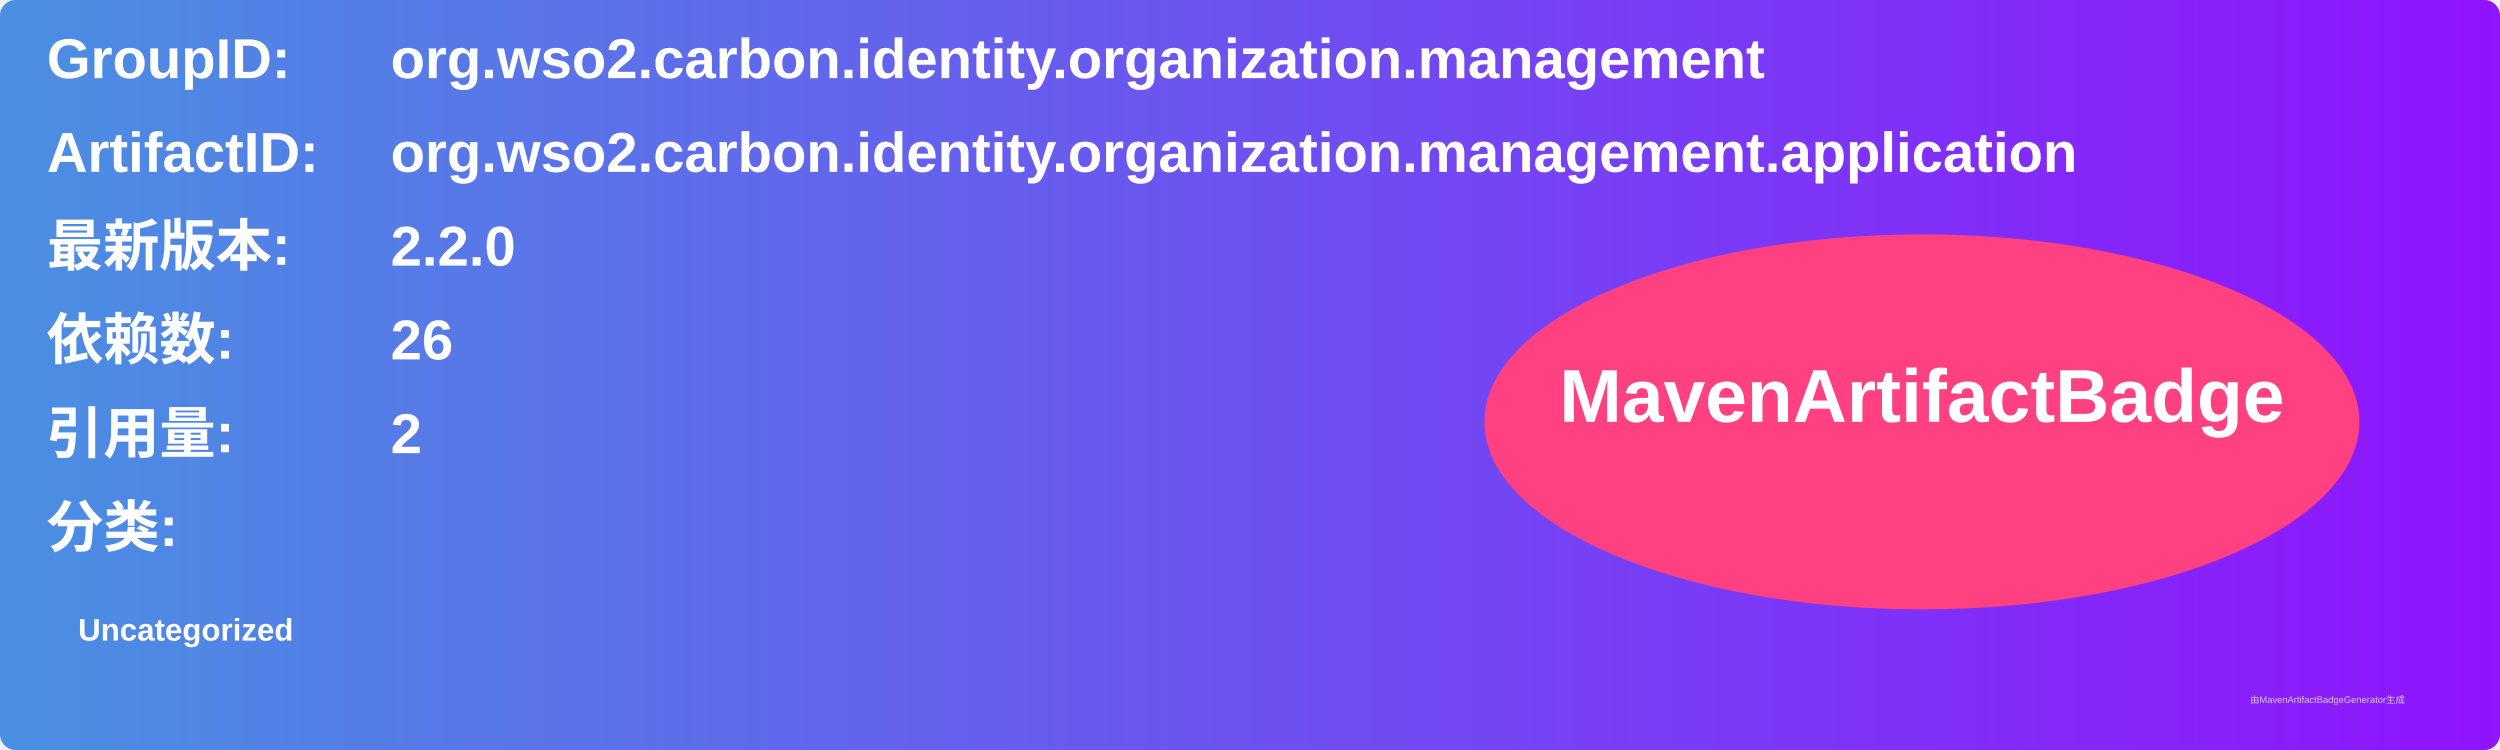
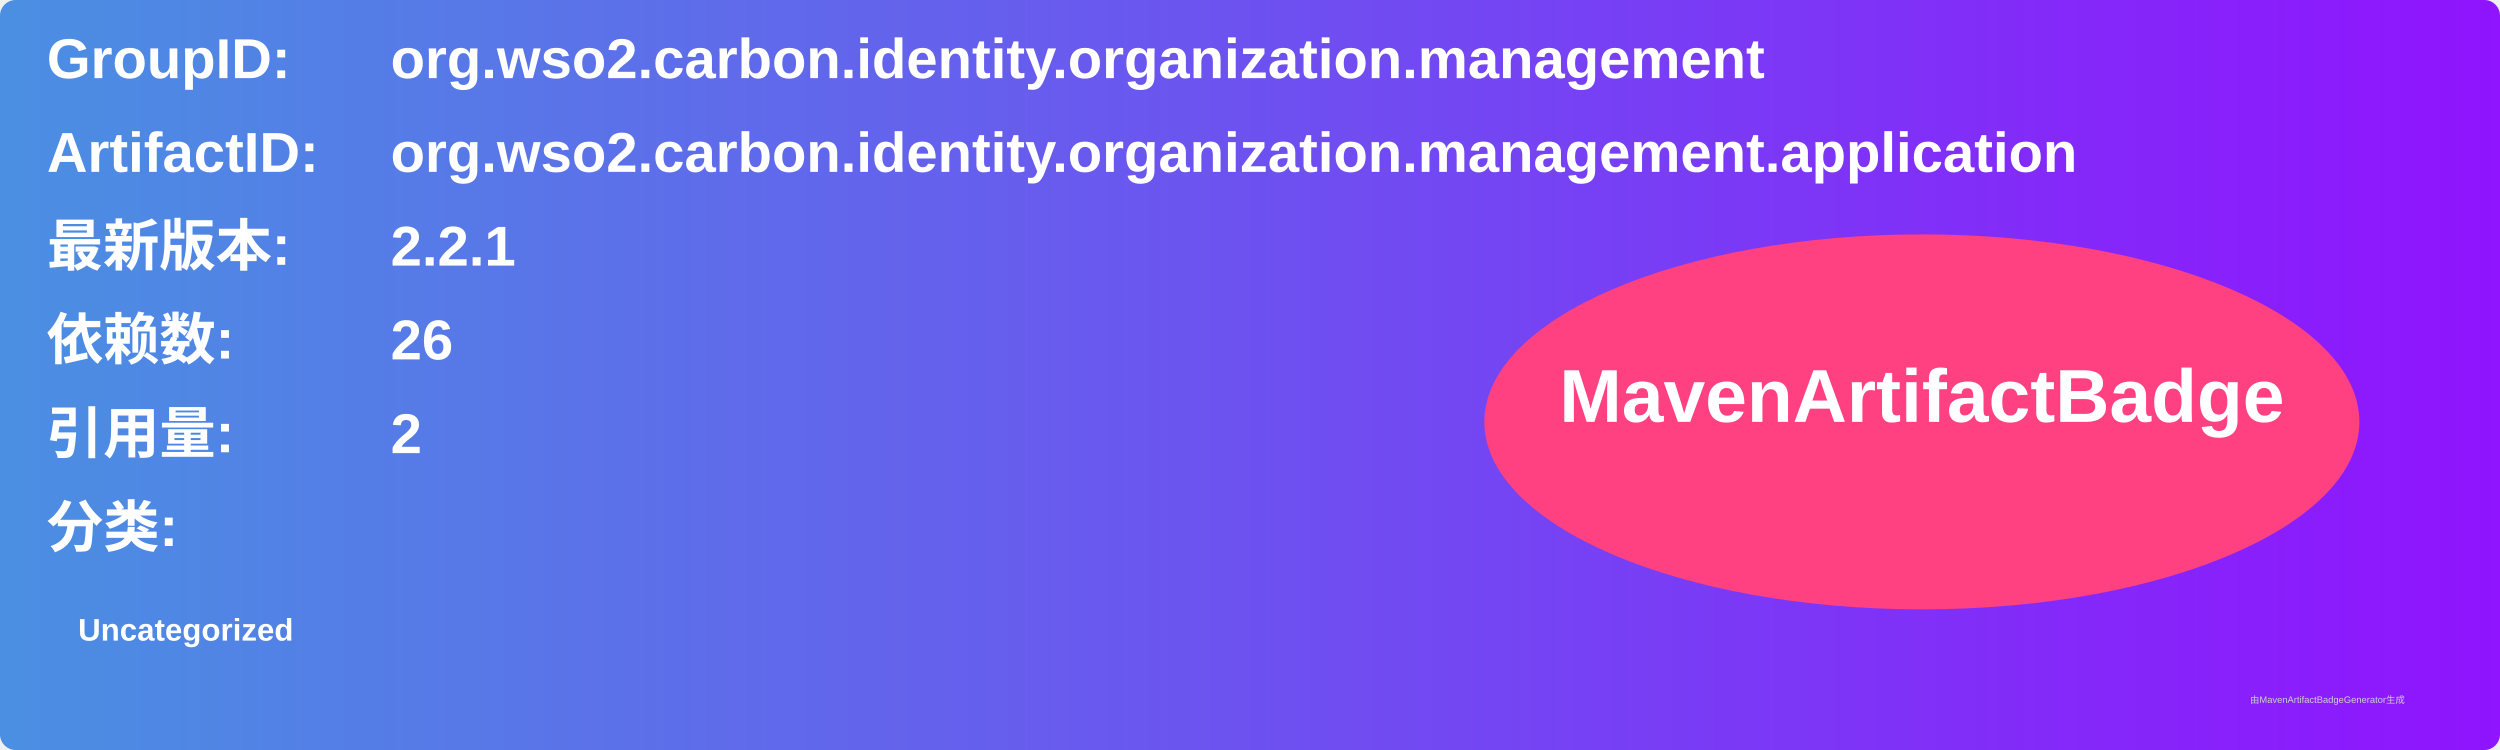
<svg xmlns="http://www.w3.org/2000/svg" width="800" height="240" viewBox="0 0 800 240">
  <linearGradient id="grad" x1="0%" y1="0%" x2="100%" y2="0%">
    <stop offset="0%" stop-color="#4a90e2" />
    <stop offset="100%" stop-color="#9013fe" />
  </linearGradient>
  <rect width="100%" height="100%" rx="5" ry="5" fill="url(#grad)" />
  <g transform="translate(15, 15)">
    <text x="0" y="10" font-family="Arial" font-size="18" fill="white" font-weight="bold" width="260">GroupID:</text>
    <text x="110" y="10" font-family="Arial" font-size="18" fill="white" font-weight="bold" width="460">org.wso2.carbon.identity.organization.management</text>
    <text x="0" y="40" font-family="Arial" font-size="18" fill="white" font-weight="bold" width="260">ArtifactID:</text>
    <text x="110" y="40" font-family="Arial" font-size="18" fill="white" font-weight="bold" width="460">org.wso2.carbon.identity.organization.management.application</text>
    <text x="0" y="70" font-family="Arial" font-size="18" fill="white" font-weight="bold">最新版本:</text>
    <text x="110" y="70" font-family="Arial" font-size="18" fill="white" font-weight="bold">
-       <tspan font-weight="bold">2.2.0</tspan>
+       <tspan font-weight="bold">2.2.1</tspan>
    </text>
    <text x="0" y="100" font-family="Arial" font-size="18" fill="white" font-weight="bold">依赖数: </text>
    <text x="110" y="100" font-family="Arial" font-size="18" fill="white">
      <tspan font-weight="bold">26</tspan>
    </text>
    <text x="0" y="130" font-family="Arial" font-size="18" fill="white" font-weight="bold">引用量: </text>
    <text x="110" y="130" font-family="Arial" font-size="18" fill="white">
      <tspan font-weight="bold">2</tspan>
    </text>
    <text x="0" y="160" font-family="Arial" font-size="18" fill="white" font-weight="bold">分类:</text>
    <text x="10" y="190" font-family="Arial" font-size="10" fill="white">
      <tspan font-weight="bold">Uncategorized</tspan>
    </text>
    <ellipse cx="600" cy="120" rx="140" ry="60" fill="#ff4081" />
    <text x="600" y="120" text-anchor="middle" font-family="Arial" font-size="24" fill="white" font-weight="bold">MavenArtifactBadge</text>
  </g>
  <text x="720" y="225" font-family="Arial" font-size="3" fill="#d0d0d0">由MavenArtifactBadgeGenerator生成</text>
</svg>
